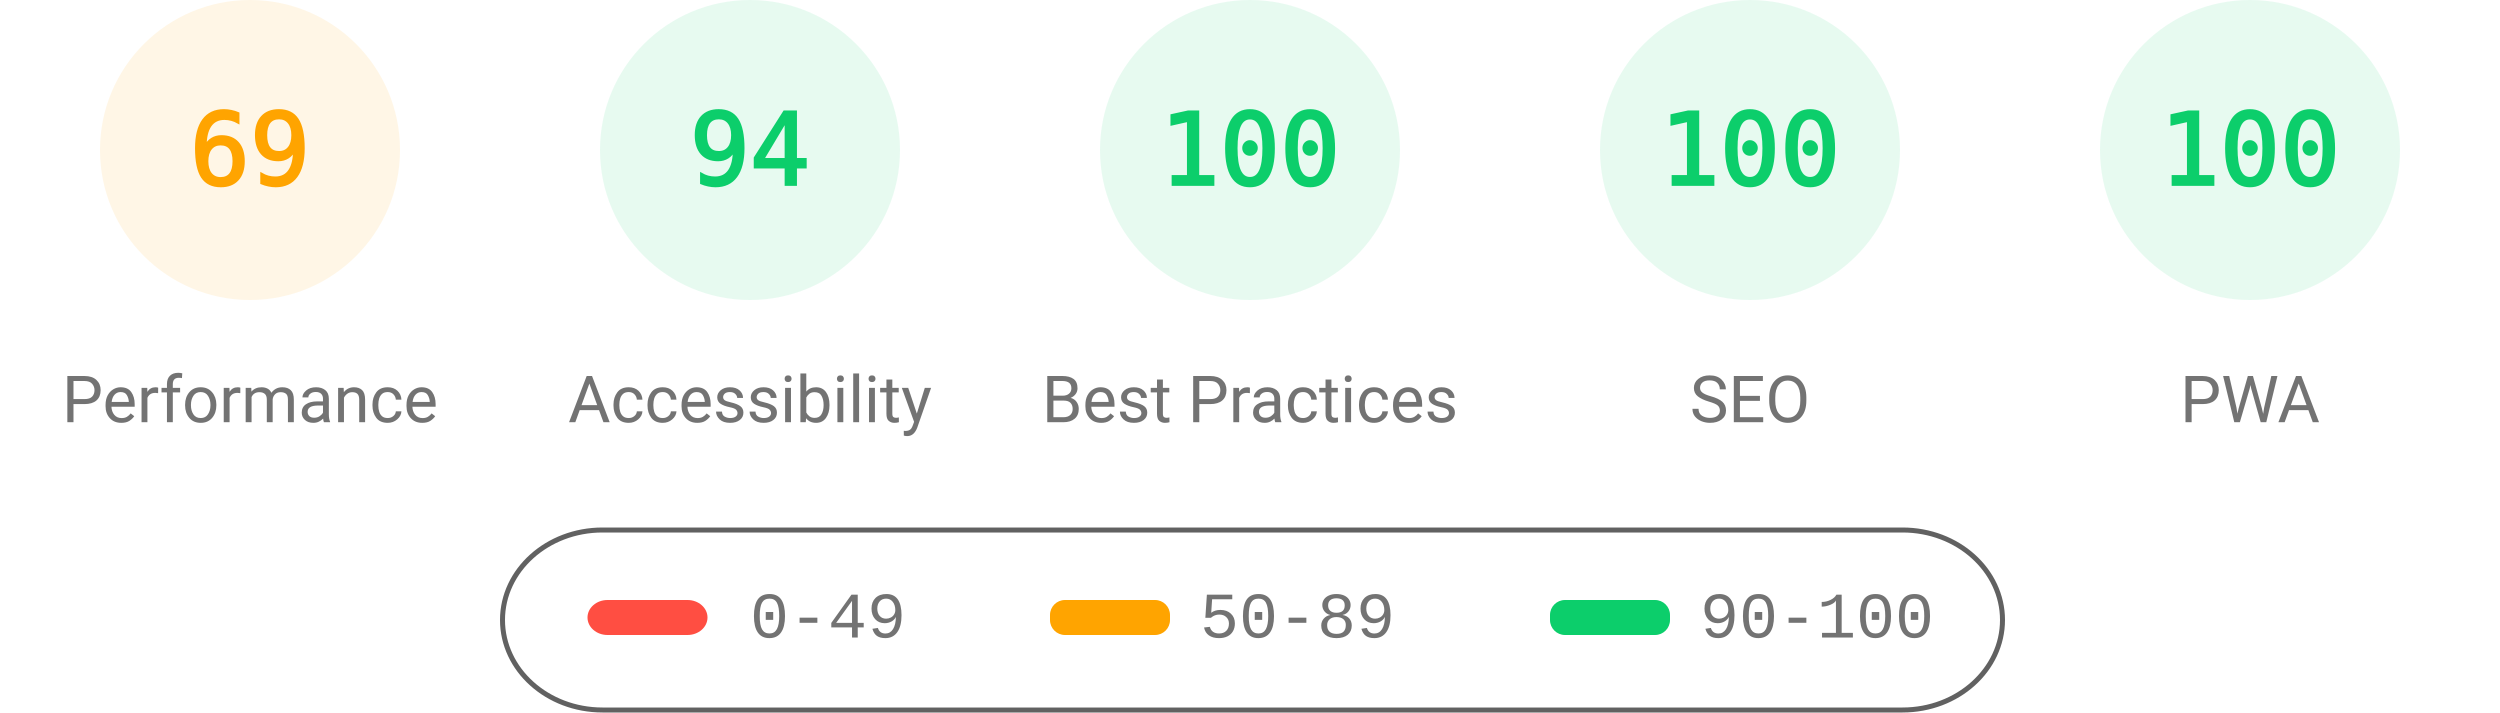
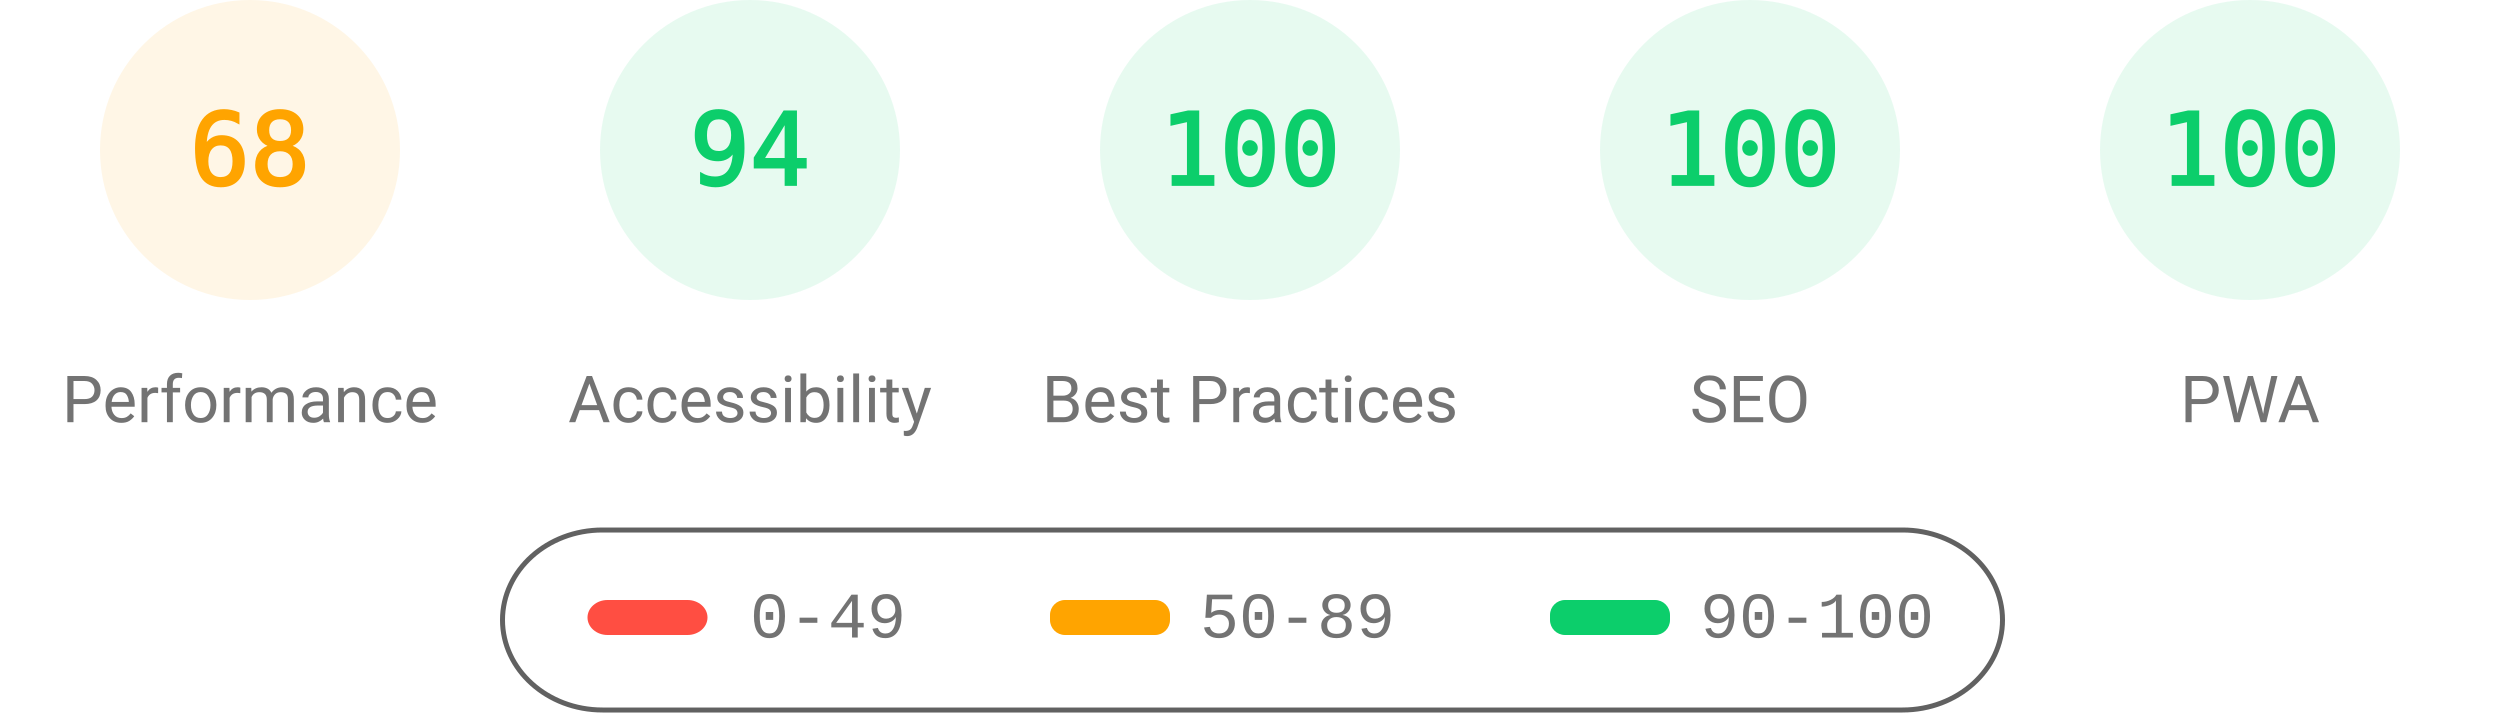
<svg xmlns="http://www.w3.org/2000/svg" fill="none" width="1000" height="285">
  <style>.gauge-base{opacity:.1}.gauge-arc{fill:none;animation-delay:250ms;stroke-linecap:round;transform:rotate(-90deg);transform-origin:100px 60px;animation:load-gauge 1s ease forwards}.guage-text{font-size:40px;font-family:monospace;text-align:center}.guage-red{color:#ff4e42;fill:#ff4e42;stroke:#ff4e42}.guage-orange{color:#ffa400;fill:#ffa400;stroke:#ffa400}.guage-green{color:#0cce6b;fill:#0cce6b;stroke:#0cce6b}.guage-undefined{color:#5c5c5c;fill:#5c5c5c;stroke:#5c5c5c}.guage-title{color:#737373;fill:#737373;stroke:none;font-size:26px;line-height:26px;font-family:Roboto,Halvetica,Arial,sans-serif}@keyframes load-gauge{from{stroke-dasharray:0 352.858}}</style>
  <svg class="guage-div guage-perf guage-orange" viewBox="0 0 200 200" width="200" height="200">
    <circle class="gauge-base" r="56" cx="100" cy="60" stroke-width="8" />
-     <circle class="gauge-arc guage-arc-1" r="56" cx="100" cy="60" stroke-width="8" style="stroke-dasharray:242.782,351.858" />
-     <text class="guage-text" x="100" y="60" alignment-baseline="central" dominant-baseline="central" text-anchor="middle">69</text>
+     <circle class="gauge-arc guage-arc-1" r="56" cx="100" cy="60" stroke-width="8" style="stroke-dasharray:239.263,351.858" />
+     <text class="guage-text" x="100" y="60" alignment-baseline="central" dominant-baseline="central" text-anchor="middle">68</text>
    <text class="guage-title" x="100" y="160" alignment-baseline="central" dominant-baseline="central" text-anchor="middle">Performance</text>
  </svg>
  <svg class="guage-div guage-acc guage-green" viewBox="0 0 200 200" width="200" height="200" x="200">
    <circle class="gauge-base" r="56" cx="100" cy="60" stroke-width="8" />
    <circle class="gauge-arc guage-arc-2" r="56" cx="100" cy="60" stroke-width="8" style="stroke-dasharray:330.747,351.858" />
    <text class="guage-text" x="100" y="60" alignment-baseline="central" dominant-baseline="central" text-anchor="middle">94</text>
    <text class="guage-title" x="100" y="160" alignment-baseline="central" dominant-baseline="central" text-anchor="middle">Accessibility</text>
  </svg>
  <svg class="guage-div guage-best guage-green" viewBox="0 0 200 200" width="200" height="200" x="400">
    <circle class="gauge-base" r="56" cx="100" cy="60" stroke-width="8" />
    <circle class="gauge-arc guage-arc-3" r="56" cx="100" cy="60" stroke-width="8" style="stroke-dasharray:351.858,351.858" />
    <text class="guage-text" x="100" y="60" alignment-baseline="central" dominant-baseline="central" text-anchor="middle">100</text>
    <text class="guage-title" x="100" y="160" alignment-baseline="central" dominant-baseline="central" text-anchor="middle">Best Practices</text>
  </svg>
  <svg class="guage-div guage-seo guage-green" viewBox="0 0 200 200" width="200" height="200" x="600">
    <circle class="gauge-base" r="56" cx="100" cy="60" stroke-width="8" />
    <circle class="gauge-arc guage-arc-4" r="56" cx="100" cy="60" stroke-width="8" style="stroke-dasharray:351.858,351.858" />
    <text class="guage-text" x="100" y="60" alignment-baseline="central" dominant-baseline="central" text-anchor="middle">100</text>
    <text class="guage-title" x="100" y="160" alignment-baseline="central" dominant-baseline="central" text-anchor="middle">SEO</text>
  </svg>
  <svg class="guage-div guage-pwa guage-green" viewBox="0 0 200 200" width="200" height="200" x="800">
    <circle class="gauge-base" r="56" cx="100" cy="60" stroke-width="8" />
    <circle class="gauge-arc guage-arc-4" r="56" cx="100" cy="60" stroke-width="8" style="stroke-dasharray:351.858,351.858" />
    <text class="guage-text" x="100" y="60" alignment-baseline="central" dominant-baseline="central" text-anchor="middle">100</text>
    <text class="guage-title" x="100" y="160" alignment-baseline="central" dominant-baseline="central" text-anchor="middle">PWA</text>
  </svg>
  <svg width="604" height="76" x="200" y="210">
    <path fill="none" id="canvas_background" d="M-1-1h604v80H-1z" />
    <rect fill-opacity="0" stroke="#616161" stroke-width="2" rx="40" id="svg_2" height="72" width="600" y="2" x="1" fill="#000" />
    <rect stroke="#000" rx="8" id="svg_3" height="14" width="48" y="30" x="35" stroke-opacity="null" stroke-width="0" fill="#ff4e42" />
    <rect stroke="#000" rx="6" id="svg_4" height="14" width="48" y="30" x="220" stroke-opacity="null" stroke-width="0" fill="#ffa400" />
    <rect stroke="#000" rx="6" id="svg_5" height="14" width="48" y="30" x="420" stroke-opacity="null" stroke-width="0" fill="#0cce6b" />
    <text xml:space="preserve" text-anchor="start" font-family="'Courier New', Courier, monospace" font-size="26" id="svg_6" y="45" x="100" stroke-opacity="null" stroke-width="0" stroke="#000" fill="#737373">0-49</text>
    <text xml:space="preserve" text-anchor="start" font-family="'Courier New', Courier, monospace" font-size="26" id="svg_7" y="45" x="280" stroke-opacity="null" stroke-width="0" stroke="#000" fill="#737373">50-89</text>
    <text xml:space="preserve" text-anchor="start" font-family="'Courier New', Courier, monospace" font-size="26" id="svg_8" y="45" x="480" stroke-opacity="null" stroke-width="0" stroke="#000" fill="#737373">90-100</text>
  </svg>
</svg>
